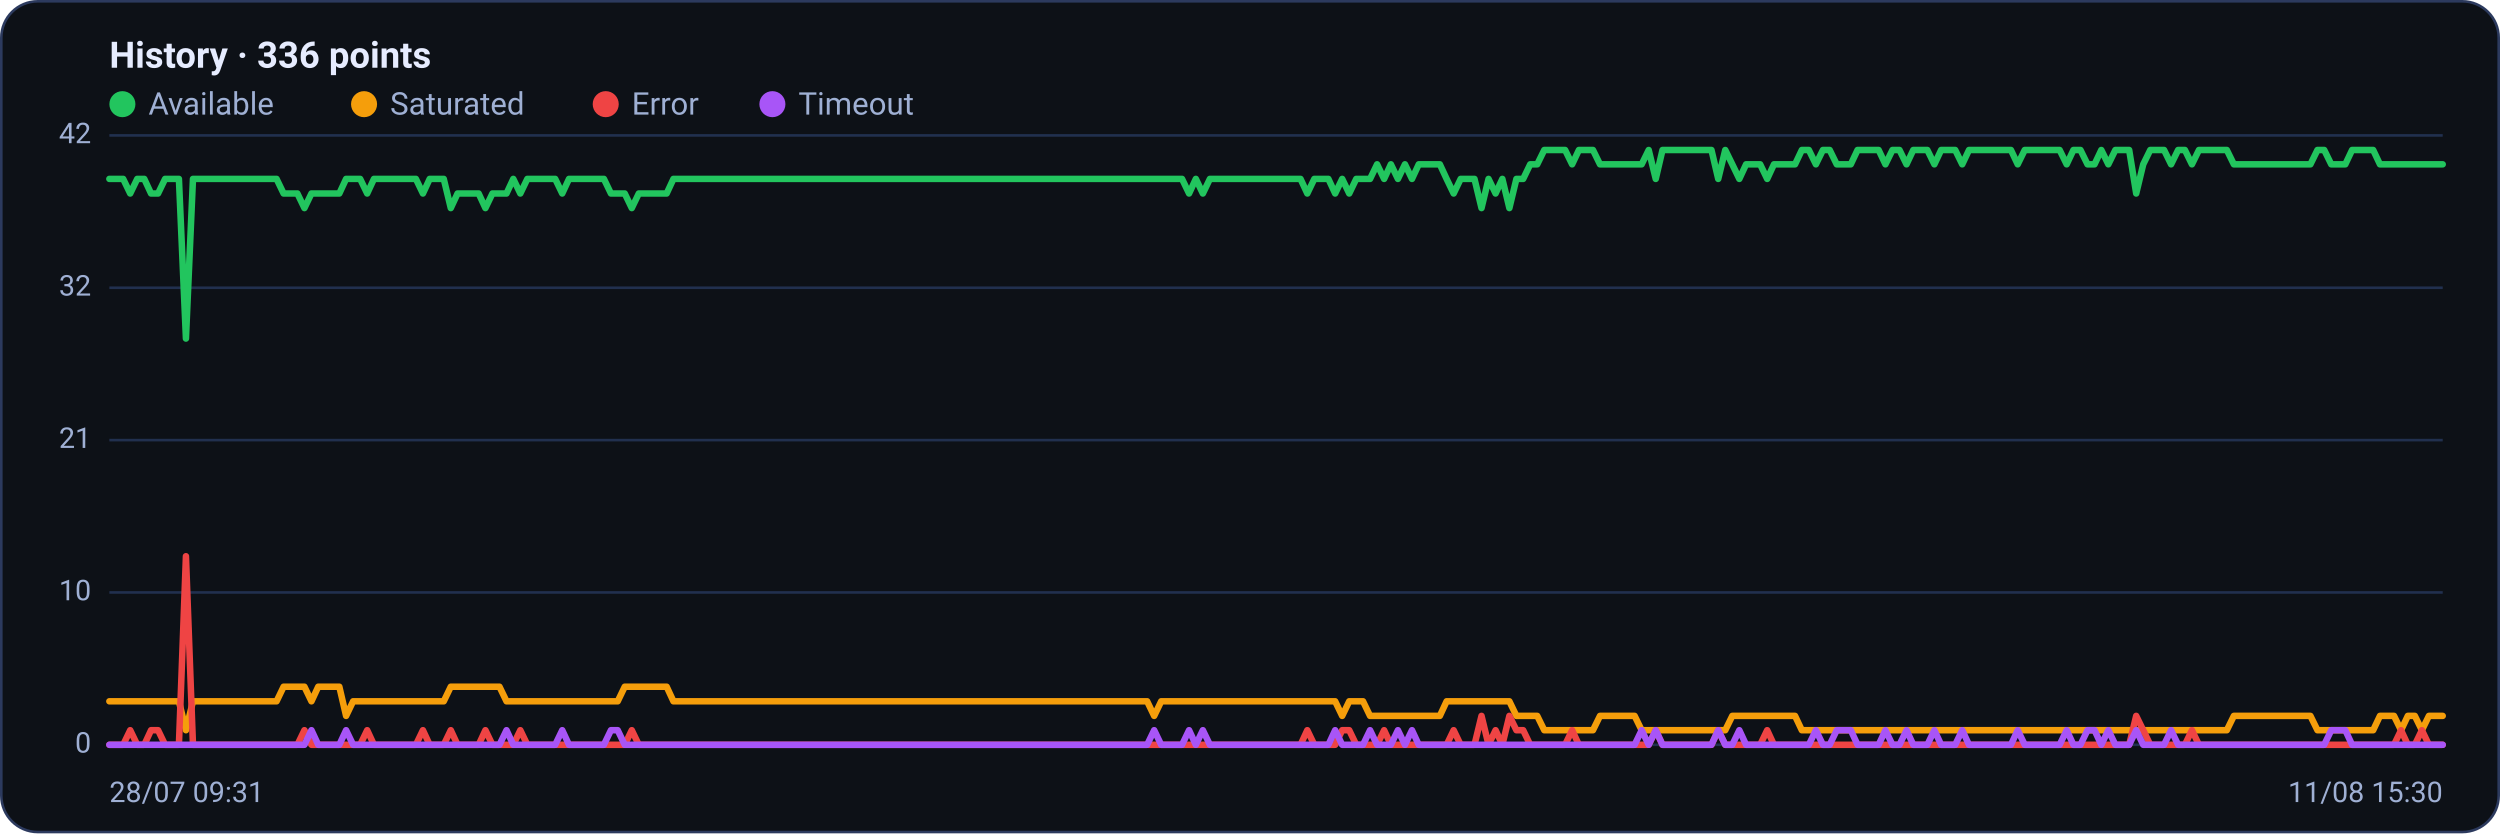
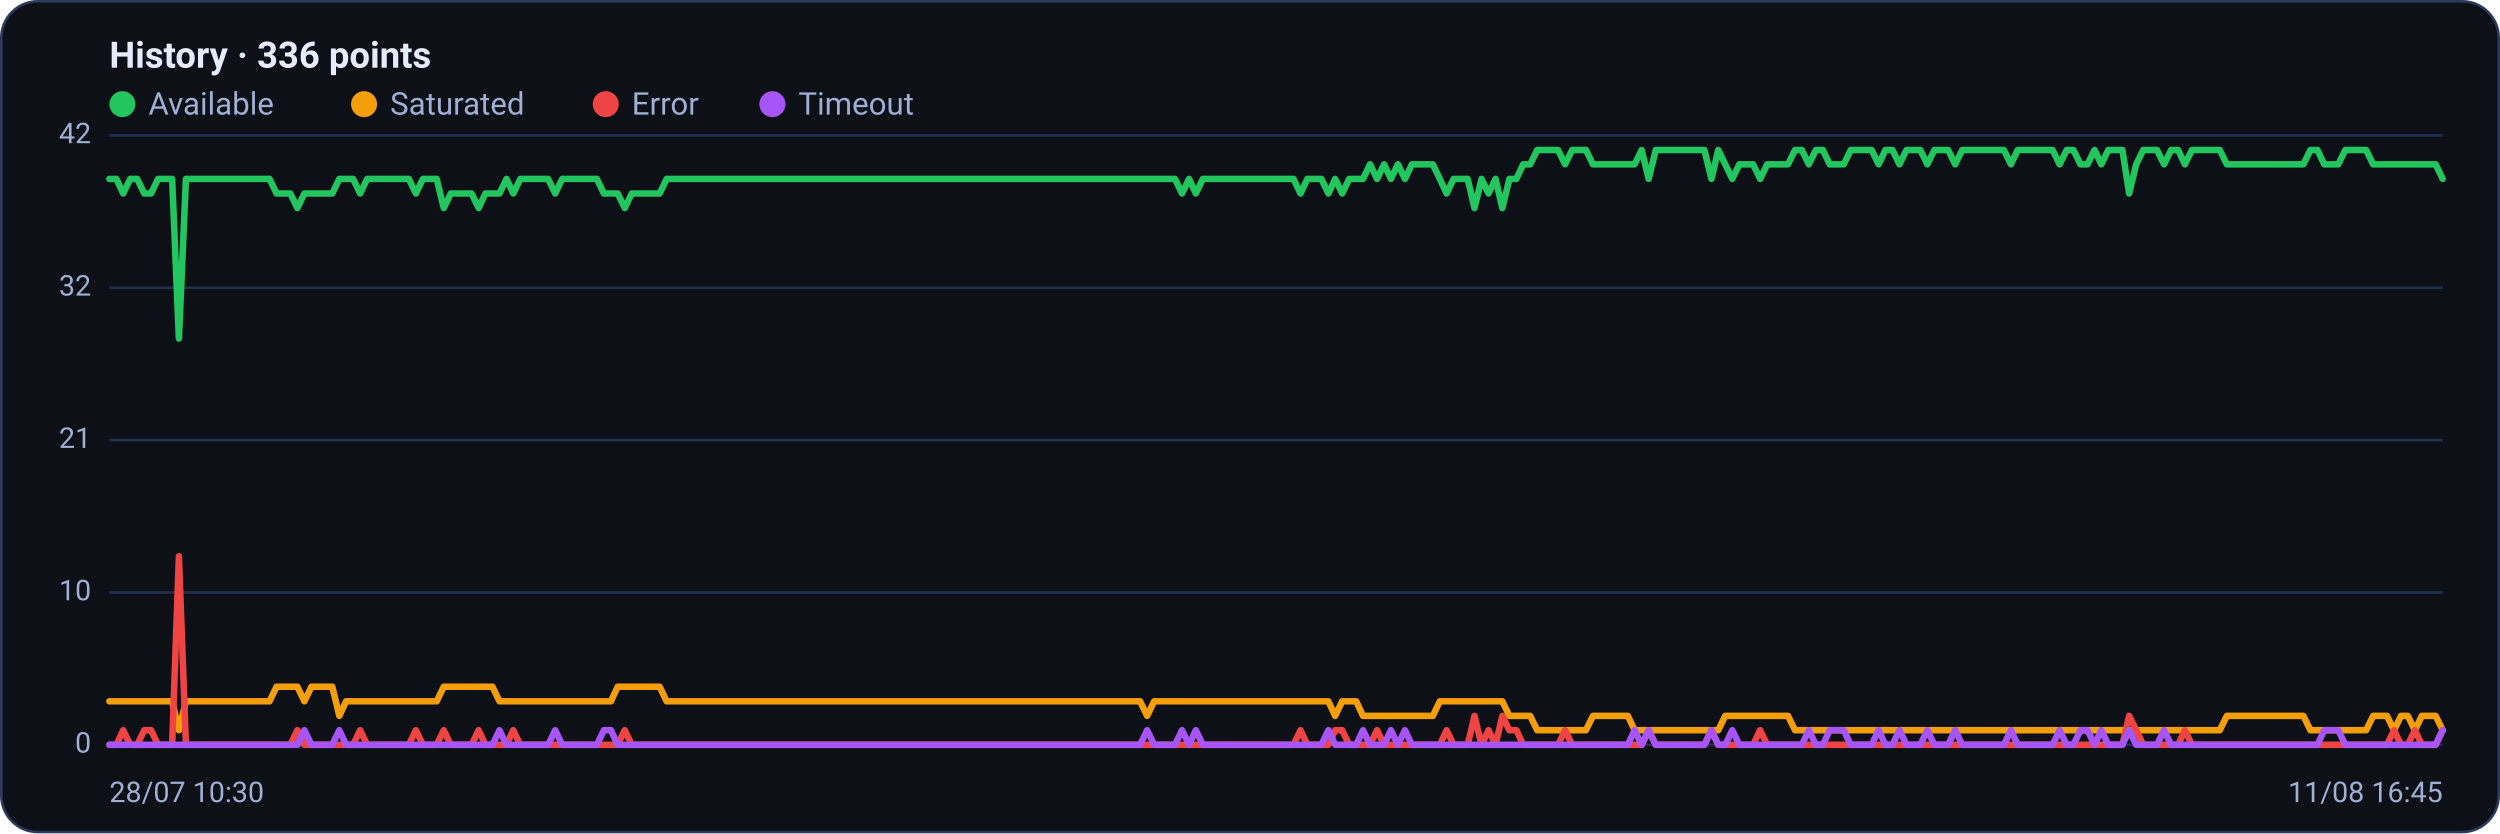
<svg xmlns="http://www.w3.org/2000/svg" viewBox="0 0 960 320" width="960" height="320" font-family="Segoe UI, system-ui, -apple-system, Roboto, Helvetica, Arial, sans-serif" role="img" aria-label="Availability history per region">
  <rect x="0.5" y="0.5" width="959" height="319" rx="14" fill="#0d1117" stroke="#2c3a5e" />
  <text x="42" y="26" font-size="14" font-weight="600" fill="#e6ecff">History · 336 points</text>
  <circle cx="47" cy="40" r="5" fill="#22c55e" />
  <text x="57" y="44" font-size="12" fill="#9fb0d4">Available</text>
  <circle cx="139.8" cy="40" r="5" fill="#f59e0b" />
  <text x="149.8" y="44" font-size="12" fill="#9fb0d4">Saturated</text>
  <circle cx="232.6" cy="40" r="5" fill="#ef4444" />
  <text x="242.6" y="44" font-size="12" fill="#9fb0d4">Error</text>
  <circle cx="296.6" cy="40" r="5" fill="#a855f7" />
  <text x="306.6" y="44" font-size="12" fill="#9fb0d4">Timeout</text>
  <line x1="42" y1="286.0" x2="938" y2="286.0" stroke="#21304f" stroke-width="1" />
  <text x="35" y="289.0" text-anchor="end" font-size="11" fill="#9fb0d4">0</text>
  <line x1="42" y1="227.5" x2="938" y2="227.5" stroke="#21304f" stroke-width="1" />
  <text x="35" y="230.5" text-anchor="end" font-size="11" fill="#9fb0d4">10</text>
  <line x1="42" y1="169.0" x2="938" y2="169.0" stroke="#21304f" stroke-width="1" />
  <text x="35" y="172.0" text-anchor="end" font-size="11" fill="#9fb0d4">21</text>
  <line x1="42" y1="110.5" x2="938" y2="110.5" stroke="#21304f" stroke-width="1" />
  <text x="35" y="113.5" text-anchor="end" font-size="11" fill="#9fb0d4">32</text>
  <line x1="42" y1="52.0" x2="938" y2="52.0" stroke="#21304f" stroke-width="1" />
  <text x="35" y="55.0" text-anchor="end" font-size="11" fill="#9fb0d4">42</text>
-   <polyline fill="none" stroke="#22c55e" stroke-width="2.5" stroke-linejoin="round" stroke-linecap="round" points="42.0,68.7 44.7,68.7 47.3,68.7 50.0,74.3 52.7,68.7 55.4,68.7 58.0,74.3 60.7,74.3 63.4,68.7 66.1,68.7 68.7,68.7 71.4,130.0 74.1,68.7 76.8,68.7 79.4,68.7 82.1,68.7 84.8,68.7 87.5,68.7 90.1,68.7 92.8,68.7 95.5,68.7 98.2,68.7 100.8,68.7 103.5,68.7 106.2,68.7 108.9,74.3 111.5,74.3 114.2,74.3 116.9,79.9 119.6,74.3 122.2,74.3 124.9,74.3 127.6,74.3 130.3,74.3 132.9,68.7 135.6,68.7 138.3,68.7 141.0,74.3 143.6,68.7 146.3,68.7 149.0,68.7 151.7,68.7 154.3,68.7 157.0,68.7 159.7,68.7 162.4,74.3 165.0,68.7 167.7,68.7 170.4,68.7 173.1,79.9 175.7,74.3 178.4,74.3 181.1,74.3 183.8,74.3 186.4,79.9 189.1,74.3 191.8,74.3 194.5,74.3 197.1,68.7 199.8,74.3 202.5,68.7 205.2,68.7 207.8,68.7 210.5,68.7 213.2,68.7 215.9,74.3 218.5,68.7 221.2,68.7 223.9,68.7 226.5,68.7 229.2,68.7 231.9,68.7 234.6,74.3 237.2,74.3 239.9,74.3 242.6,79.9 245.3,74.3 247.9,74.3 250.6,74.3 253.3,74.3 256.0,74.3 258.6,68.7 261.3,68.7 264.0,68.7 266.7,68.7 269.3,68.7 272.0,68.7 274.7,68.7 277.4,68.7 280.0,68.7 282.7,68.7 285.4,68.7 288.1,68.7 290.7,68.7 293.4,68.7 296.1,68.7 298.8,68.7 301.4,68.7 304.1,68.7 306.8,68.7 309.5,68.7 312.1,68.7 314.8,68.7 317.5,68.7 320.2,68.7 322.8,68.7 325.5,68.7 328.2,68.7 330.9,68.7 333.5,68.7 336.2,68.7 338.9,68.7 341.6,68.7 344.2,68.7 346.9,68.7 349.6,68.7 352.3,68.7 354.9,68.7 357.6,68.7 360.3,68.7 363.0,68.7 365.6,68.7 368.3,68.7 371.0,68.7 373.7,68.7 376.3,68.7 379.0,68.7 381.7,68.7 384.4,68.7 387.0,68.7 389.7,68.7 392.4,68.7 395.1,68.7 397.7,68.7 400.4,68.7 403.1,68.7 405.7,68.7 408.4,68.7 411.1,68.7 413.8,68.7 416.4,68.7 419.1,68.7 421.8,68.7 424.5,68.7 427.1,68.7 429.8,68.7 432.5,68.7 435.2,68.7 437.8,68.7 440.5,68.7 443.2,68.7 445.9,68.7 448.5,68.7 451.2,68.7 453.9,68.7 456.6,74.3 459.2,68.7 461.9,74.3 464.6,68.7 467.3,68.7 469.9,68.7 472.6,68.7 475.3,68.7 478.0,68.7 480.6,68.7 483.3,68.7 486.0,68.7 488.7,68.7 491.3,68.7 494.0,68.7 496.7,68.7 499.4,68.7 502.0,74.3 504.7,68.7 507.4,68.7 510.1,68.7 512.7,74.3 515.4,68.7 518.1,74.3 520.8,68.7 523.4,68.7 526.1,68.7 528.8,63.1 531.5,68.7 534.1,63.1 536.8,68.7 539.5,63.1 542.2,68.7 544.8,63.1 547.5,63.1 550.2,63.1 552.9,63.1 555.5,68.7 558.2,74.3 560.9,68.7 563.6,68.7 566.2,68.7 568.9,79.9 571.6,68.7 574.3,74.3 576.9,68.7 579.6,79.9 582.3,68.7 584.9,68.7 587.6,63.1 590.3,63.1 593.0,57.6 595.6,57.6 598.3,57.6 601.0,57.6 603.7,63.1 606.3,57.6 609.0,57.6 611.7,57.6 614.4,63.1 617.0,63.1 619.7,63.1 622.4,63.1 625.1,63.1 627.7,63.1 630.4,63.1 633.1,57.6 635.8,68.7 638.4,57.6 641.1,57.6 643.8,57.6 646.5,57.6 649.1,57.6 651.8,57.6 654.5,57.6 657.2,57.6 659.8,68.7 662.5,57.6 665.2,63.1 667.9,68.7 670.5,63.1 673.2,63.1 675.9,63.1 678.6,68.7 681.2,63.1 683.9,63.1 686.6,63.1 689.3,63.1 691.9,57.6 694.6,57.6 697.3,63.1 700.0,57.6 702.6,57.6 705.3,63.1 708.0,63.1 710.7,63.1 713.3,57.6 716.0,57.6 718.7,57.6 721.4,57.6 724.0,63.1 726.7,57.6 729.4,57.6 732.1,63.1 734.7,57.6 737.4,57.6 740.1,57.6 742.8,63.1 745.4,57.6 748.1,57.6 750.8,57.6 753.5,63.1 756.1,57.6 758.8,57.6 761.5,57.6 764.1,57.6 766.8,57.6 769.5,57.6 772.2,57.6 774.8,63.1 777.5,57.6 780.2,57.6 782.9,57.6 785.5,57.6 788.2,57.6 790.9,57.6 793.6,63.1 796.2,57.6 798.9,57.6 801.6,63.1 804.3,63.1 806.9,57.6 809.6,63.1 812.3,57.6 815.0,57.6 817.6,57.6 820.3,74.3 823.0,63.1 825.7,57.6 828.3,57.6 831.0,57.6 833.7,63.1 836.4,57.6 839.0,57.6 841.7,63.1 844.4,57.6 847.1,57.6 849.7,57.6 852.4,57.6 855.1,57.6 857.8,63.1 860.4,63.1 863.1,63.1 865.8,63.1 868.5,63.1 871.1,63.1 873.8,63.1 876.5,63.1 879.2,63.1 881.8,63.1 884.5,63.1 887.2,63.1 889.9,57.6 892.5,57.6 895.2,63.1 897.9,63.1 900.6,63.1 903.2,57.6 905.9,57.6 908.6,57.6 911.3,57.6 913.9,63.1 916.6,63.1 919.3,63.1 922.0,63.1 924.6,63.1 927.3,63.1 930.0,63.1 932.7,63.1 935.3,63.1 938.0,63.1" />
-   <polyline fill="none" stroke="#f59e0b" stroke-width="2.5" stroke-linejoin="round" stroke-linecap="round" points="42.0,269.3 44.7,269.3 47.3,269.3 50.0,269.3 52.7,269.3 55.4,269.3 58.0,269.3 60.7,269.3 63.4,269.3 66.1,269.3 68.7,269.3 71.4,280.4 74.1,269.3 76.8,269.3 79.4,269.3 82.1,269.3 84.8,269.3 87.5,269.3 90.1,269.3 92.8,269.3 95.5,269.3 98.2,269.3 100.8,269.3 103.5,269.3 106.2,269.3 108.9,263.7 111.5,263.7 114.2,263.7 116.9,263.7 119.6,269.3 122.2,263.7 124.9,263.7 127.6,263.7 130.3,263.7 132.9,274.9 135.6,269.3 138.3,269.3 141.0,269.3 143.6,269.3 146.3,269.3 149.0,269.3 151.7,269.3 154.3,269.3 157.0,269.3 159.7,269.3 162.4,269.3 165.0,269.3 167.7,269.3 170.4,269.3 173.1,263.7 175.7,263.7 178.4,263.7 181.1,263.7 183.8,263.7 186.4,263.7 189.1,263.7 191.8,263.7 194.5,269.3 197.1,269.3 199.8,269.3 202.5,269.3 205.2,269.3 207.8,269.3 210.5,269.3 213.2,269.3 215.9,269.3 218.5,269.3 221.2,269.3 223.9,269.3 226.5,269.3 229.2,269.3 231.9,269.3 234.6,269.3 237.2,269.3 239.9,263.7 242.6,263.7 245.3,263.7 247.9,263.7 250.6,263.7 253.3,263.7 256.0,263.7 258.6,269.3 261.3,269.3 264.0,269.3 266.7,269.3 269.3,269.3 272.0,269.3 274.7,269.3 277.4,269.3 280.0,269.3 282.7,269.3 285.4,269.3 288.1,269.3 290.7,269.3 293.4,269.3 296.1,269.3 298.8,269.3 301.4,269.3 304.1,269.3 306.8,269.3 309.5,269.3 312.1,269.3 314.8,269.3 317.5,269.3 320.2,269.3 322.8,269.3 325.5,269.3 328.2,269.3 330.9,269.3 333.5,269.3 336.2,269.3 338.9,269.3 341.6,269.3 344.2,269.3 346.9,269.3 349.6,269.3 352.3,269.3 354.9,269.3 357.6,269.3 360.3,269.3 363.0,269.3 365.6,269.3 368.3,269.3 371.0,269.3 373.7,269.3 376.3,269.3 379.0,269.3 381.7,269.3 384.4,269.3 387.0,269.3 389.7,269.3 392.4,269.3 395.1,269.3 397.7,269.3 400.4,269.3 403.1,269.3 405.7,269.3 408.4,269.3 411.1,269.3 413.8,269.3 416.4,269.3 419.1,269.3 421.8,269.3 424.5,269.3 427.1,269.3 429.8,269.3 432.5,269.3 435.2,269.3 437.8,269.3 440.5,269.3 443.2,274.9 445.9,269.3 448.5,269.3 451.2,269.3 453.9,269.3 456.6,269.3 459.2,269.3 461.9,269.3 464.6,269.3 467.3,269.3 469.9,269.3 472.6,269.3 475.3,269.3 478.0,269.3 480.6,269.3 483.3,269.3 486.0,269.3 488.7,269.3 491.3,269.3 494.0,269.3 496.7,269.3 499.4,269.3 502.0,269.3 504.7,269.3 507.4,269.3 510.1,269.3 512.7,269.3 515.4,274.9 518.1,269.3 520.8,269.3 523.4,269.3 526.1,274.9 528.8,274.9 531.5,274.9 534.1,274.9 536.8,274.9 539.5,274.9 542.2,274.9 544.8,274.9 547.5,274.9 550.2,274.9 552.9,274.9 555.5,269.3 558.2,269.3 560.9,269.3 563.6,269.3 566.2,269.3 568.9,269.3 571.6,269.3 574.3,269.3 576.9,269.3 579.6,269.3 582.3,274.9 584.9,274.9 587.6,274.9 590.3,274.9 593.0,280.4 595.6,280.4 598.3,280.4 601.0,280.4 603.7,280.4 606.3,280.4 609.0,280.4 611.7,280.4 614.4,274.9 617.0,274.9 619.7,274.9 622.4,274.9 625.1,274.9 627.7,274.9 630.4,280.4 633.1,280.4 635.8,280.4 638.4,280.4 641.1,280.4 643.8,280.4 646.5,280.4 649.1,280.4 651.8,280.4 654.5,280.4 657.2,280.4 659.8,280.4 662.5,280.4 665.2,274.9 667.9,274.9 670.5,274.9 673.2,274.9 675.9,274.9 678.6,274.9 681.2,274.9 683.9,274.9 686.6,274.9 689.3,274.9 691.9,280.4 694.6,280.4 697.3,280.4 700.0,280.4 702.6,280.4 705.3,280.4 708.0,280.4 710.7,280.4 713.3,280.4 716.0,280.4 718.7,280.4 721.4,280.4 724.0,280.4 726.7,280.4 729.4,280.4 732.1,280.4 734.7,280.4 737.4,280.4 740.1,280.4 742.8,280.4 745.4,280.4 748.1,280.4 750.8,280.4 753.5,280.4 756.1,280.4 758.8,280.4 761.5,280.4 764.1,280.4 766.8,280.4 769.5,280.4 772.2,280.4 774.8,280.4 777.5,280.4 780.2,280.4 782.9,280.4 785.5,280.4 788.2,280.4 790.9,280.4 793.6,280.4 796.2,280.4 798.9,280.4 801.6,280.4 804.3,280.4 806.9,280.4 809.6,280.4 812.3,280.4 815.0,280.4 817.6,280.4 820.3,280.4 823.0,280.4 825.7,280.4 828.3,280.4 831.0,280.4 833.7,280.4 836.4,280.4 839.0,280.4 841.7,280.4 844.4,280.4 847.1,280.4 849.7,280.4 852.4,280.4 855.1,280.4 857.8,274.9 860.4,274.9 863.1,274.9 865.8,274.9 868.5,274.9 871.1,274.9 873.8,274.9 876.5,274.9 879.2,274.9 881.8,274.9 884.5,274.9 887.2,274.9 889.9,280.4 892.5,280.4 895.2,280.4 897.9,280.4 900.6,280.4 903.2,280.4 905.9,280.4 908.6,280.4 911.3,280.4 913.9,274.9 916.6,274.9 919.3,274.9 922.0,280.4 924.6,274.9 927.3,274.9 930.0,280.4 932.7,274.9 935.3,274.9 938.0,274.9" />
-   <polyline fill="none" stroke="#ef4444" stroke-width="2.5" stroke-linejoin="round" stroke-linecap="round" points="42.0,286.0 44.7,286.0 47.3,286.0 50.0,280.4 52.7,286.0 55.4,286.0 58.0,280.4 60.7,280.4 63.4,286.0 66.1,286.0 68.7,286.0 71.4,213.6 74.1,286.0 76.8,286.0 79.4,286.0 82.1,286.0 84.8,286.0 87.5,286.0 90.1,286.0 92.8,286.0 95.5,286.0 98.2,286.0 100.8,286.0 103.5,286.0 106.2,286.0 108.9,286.0 111.5,286.0 114.2,286.0 116.9,280.4 119.6,286.0 122.2,286.0 124.9,286.0 127.6,286.0 130.3,286.0 132.9,286.0 135.6,286.0 138.3,286.0 141.0,280.4 143.6,286.0 146.3,286.0 149.0,286.0 151.7,286.0 154.3,286.0 157.0,286.0 159.7,286.0 162.4,280.4 165.0,286.0 167.7,286.0 170.4,286.0 173.1,280.4 175.7,286.0 178.4,286.0 181.1,286.0 183.8,286.0 186.4,280.4 189.1,286.0 191.8,286.0 194.5,286.0 197.1,286.0 199.8,280.4 202.5,286.0 205.2,286.0 207.8,286.0 210.5,286.0 213.2,286.0 215.9,286.0 218.5,286.0 221.2,286.0 223.9,286.0 226.5,286.0 229.2,286.0 231.9,286.0 234.6,286.0 237.2,286.0 239.9,286.0 242.6,280.4 245.3,286.0 247.9,286.0 250.6,286.0 253.3,286.0 256.0,286.0 258.6,286.0 261.3,286.0 264.0,286.0 266.7,286.0 269.3,286.0 272.0,286.0 274.7,286.0 277.4,286.0 280.0,286.0 282.7,286.0 285.4,286.0 288.1,286.0 290.7,286.0 293.4,286.0 296.1,286.0 298.8,286.0 301.4,286.0 304.1,286.0 306.8,286.0 309.5,286.0 312.1,286.0 314.8,286.0 317.5,286.0 320.2,286.0 322.8,286.0 325.5,286.0 328.2,286.0 330.9,286.0 333.5,286.0 336.2,286.0 338.9,286.0 341.6,286.0 344.2,286.0 346.9,286.0 349.6,286.0 352.3,286.0 354.9,286.0 357.6,286.0 360.3,286.0 363.0,286.0 365.6,286.0 368.3,286.0 371.0,286.0 373.7,286.0 376.3,286.0 379.0,286.0 381.7,286.0 384.4,286.0 387.0,286.0 389.7,286.0 392.4,286.0 395.1,286.0 397.7,286.0 400.4,286.0 403.1,286.0 405.7,286.0 408.4,286.0 411.1,286.0 413.8,286.0 416.4,286.0 419.1,286.0 421.8,286.0 424.5,286.0 427.1,286.0 429.8,286.0 432.5,286.0 435.2,286.0 437.8,286.0 440.5,286.0 443.2,286.0 445.9,286.0 448.5,286.0 451.2,286.0 453.9,286.0 456.6,286.0 459.2,286.0 461.9,286.0 464.6,286.0 467.3,286.0 469.9,286.0 472.6,286.0 475.3,286.0 478.0,286.0 480.6,286.0 483.3,286.0 486.0,286.0 488.7,286.0 491.3,286.0 494.0,286.0 496.7,286.0 499.4,286.0 502.0,280.4 504.7,286.0 507.4,286.0 510.1,286.0 512.7,286.0 515.4,280.4 518.1,280.4 520.8,286.0 523.4,286.0 526.1,286.0 528.8,286.0 531.5,280.4 534.1,286.0 536.8,286.0 539.5,286.0 542.2,286.0 544.8,286.0 547.5,286.0 550.2,286.0 552.9,286.0 555.5,286.0 558.2,280.4 560.9,286.0 563.6,286.0 566.2,286.0 568.9,274.9 571.6,286.0 574.3,280.4 576.9,286.0 579.6,274.9 582.3,280.4 584.9,280.4 587.6,286.0 590.3,286.0 593.0,286.0 595.6,286.0 598.3,286.0 601.0,286.0 603.7,280.4 606.3,286.0 609.0,286.0 611.7,286.0 614.4,286.0 617.0,286.0 619.7,286.0 622.4,286.0 625.1,286.0 627.7,286.0 630.4,286.0 633.1,286.0 635.8,280.4 638.4,286.0 641.1,286.0 643.8,286.0 646.5,286.0 649.1,286.0 651.8,286.0 654.5,286.0 657.2,286.0 659.8,280.4 662.5,286.0 665.2,286.0 667.9,286.0 670.5,286.0 673.2,286.0 675.9,286.0 678.6,280.4 681.2,286.0 683.9,286.0 686.6,286.0 689.3,286.0 691.9,286.0 694.6,286.0 697.3,286.0 700.0,286.0 702.6,286.0 705.3,286.0 708.0,286.0 710.7,286.0 713.3,286.0 716.0,286.0 718.7,286.0 721.4,286.0 724.0,286.0 726.7,286.0 729.4,286.0 732.1,286.0 734.7,286.0 737.4,286.0 740.1,286.0 742.8,286.0 745.4,286.0 748.1,286.0 750.8,286.0 753.5,286.0 756.1,286.0 758.8,286.0 761.5,286.0 764.1,286.0 766.8,286.0 769.5,286.0 772.2,286.0 774.8,286.0 777.5,286.0 780.2,286.0 782.9,286.0 785.5,286.0 788.2,286.0 790.9,286.0 793.6,286.0 796.2,286.0 798.9,286.0 801.6,286.0 804.3,286.0 806.9,286.0 809.6,286.0 812.3,286.0 815.0,286.0 817.6,286.0 820.3,274.9 823.0,280.4 825.7,286.0 828.3,286.0 831.0,286.0 833.7,286.0 836.4,286.0 839.0,286.0 841.7,280.4 844.4,286.0 847.1,286.0 849.7,286.0 852.4,286.0 855.1,286.0 857.8,286.0 860.4,286.0 863.1,286.0 865.8,286.0 868.5,286.0 871.1,286.0 873.8,286.0 876.5,286.0 879.2,286.0 881.8,286.0 884.5,286.0 887.2,286.0 889.9,286.0 892.5,286.0 895.2,286.0 897.9,286.0 900.6,286.0 903.2,286.0 905.9,286.0 908.6,286.0 911.3,286.0 913.9,286.0 916.6,286.0 919.3,286.0 922.0,280.4 924.6,286.0 927.3,286.0 930.0,280.4 932.7,286.0 935.3,286.0 938.0,286.0" />
-   <polyline fill="none" stroke="#a855f7" stroke-width="2.5" stroke-linejoin="round" stroke-linecap="round" points="42.0,286.0 44.7,286.0 47.3,286.0 50.0,286.0 52.7,286.0 55.4,286.0 58.0,286.0 60.7,286.0 63.4,286.0 66.1,286.0 68.7,286.0 71.4,286.0 74.1,286.0 76.8,286.0 79.4,286.0 82.1,286.0 84.8,286.0 87.5,286.0 90.1,286.0 92.8,286.0 95.5,286.0 98.2,286.0 100.8,286.0 103.5,286.0 106.2,286.0 108.9,286.0 111.5,286.0 114.2,286.0 116.9,286.0 119.6,280.4 122.2,286.0 124.9,286.0 127.6,286.0 130.3,286.0 132.9,280.4 135.6,286.0 138.3,286.0 141.0,286.0 143.6,286.0 146.3,286.0 149.0,286.0 151.7,286.0 154.3,286.0 157.0,286.0 159.7,286.0 162.4,286.0 165.0,286.0 167.7,286.0 170.4,286.0 173.1,286.0 175.7,286.0 178.4,286.0 181.1,286.0 183.8,286.0 186.4,286.0 189.1,286.0 191.8,286.0 194.5,280.4 197.1,286.0 199.8,286.0 202.5,286.0 205.2,286.0 207.8,286.0 210.5,286.0 213.2,286.0 215.9,280.4 218.5,286.0 221.2,286.0 223.9,286.0 226.5,286.0 229.2,286.0 231.9,286.0 234.6,280.4 237.2,280.4 239.9,286.0 242.6,286.0 245.3,286.0 247.9,286.0 250.6,286.0 253.3,286.0 256.0,286.0 258.6,286.0 261.3,286.0 264.0,286.0 266.7,286.0 269.3,286.0 272.0,286.0 274.7,286.0 277.4,286.0 280.0,286.0 282.7,286.0 285.4,286.0 288.1,286.0 290.7,286.0 293.4,286.0 296.1,286.0 298.8,286.0 301.4,286.0 304.1,286.0 306.8,286.0 309.5,286.0 312.1,286.0 314.8,286.0 317.5,286.0 320.2,286.0 322.8,286.0 325.5,286.0 328.2,286.0 330.9,286.0 333.5,286.0 336.2,286.0 338.9,286.0 341.6,286.0 344.2,286.0 346.9,286.0 349.6,286.0 352.3,286.0 354.9,286.0 357.6,286.0 360.3,286.0 363.0,286.0 365.6,286.0 368.3,286.0 371.0,286.0 373.7,286.0 376.3,286.0 379.0,286.0 381.7,286.0 384.4,286.0 387.0,286.0 389.7,286.0 392.4,286.0 395.1,286.0 397.7,286.0 400.4,286.0 403.1,286.0 405.7,286.0 408.4,286.0 411.1,286.0 413.8,286.0 416.4,286.0 419.1,286.0 421.8,286.0 424.5,286.0 427.1,286.0 429.8,286.0 432.5,286.0 435.2,286.0 437.8,286.0 440.5,286.0 443.2,280.4 445.9,286.0 448.5,286.0 451.2,286.0 453.9,286.0 456.6,280.4 459.2,286.0 461.9,280.4 464.6,286.0 467.3,286.0 469.9,286.0 472.6,286.0 475.3,286.0 478.0,286.0 480.6,286.0 483.3,286.0 486.0,286.0 488.7,286.0 491.3,286.0 494.0,286.0 496.7,286.0 499.4,286.0 502.0,286.0 504.7,286.0 507.4,286.0 510.1,286.0 512.7,280.4 515.4,286.0 518.1,286.0 520.8,286.0 523.4,286.0 526.1,280.4 528.8,286.0 531.5,286.0 534.1,286.0 536.8,280.4 539.5,286.0 542.2,280.4 544.8,286.0 547.5,286.0 550.2,286.0 552.9,286.0 555.5,286.0 558.2,286.0 560.9,286.0 563.6,286.0 566.2,286.0 568.9,286.0 571.6,286.0 574.3,286.0 576.9,286.0 579.6,286.0 582.3,286.0 584.9,286.0 587.6,286.0 590.3,286.0 593.0,286.0 595.6,286.0 598.3,286.0 601.0,286.0 603.7,286.0 606.3,286.0 609.0,286.0 611.7,286.0 614.4,286.0 617.0,286.0 619.7,286.0 622.4,286.0 625.1,286.0 627.7,286.0 630.4,280.4 633.1,286.0 635.8,280.4 638.4,286.0 641.1,286.0 643.8,286.0 646.5,286.0 649.1,286.0 651.8,286.0 654.5,286.0 657.2,286.0 659.8,280.4 662.5,286.0 665.2,286.0 667.9,280.4 670.5,286.0 673.2,286.0 675.9,286.0 678.6,286.0 681.2,286.0 683.9,286.0 686.6,286.0 689.3,286.0 691.9,286.0 694.6,286.0 697.3,280.4 700.0,286.0 702.6,286.0 705.3,280.4 708.0,280.4 710.7,280.4 713.3,286.0 716.0,286.0 718.7,286.0 721.4,286.0 724.0,280.4 726.7,286.0 729.4,286.0 732.1,280.4 734.7,286.0 737.4,286.0 740.1,286.0 742.8,280.4 745.4,286.0 748.1,286.0 750.8,286.0 753.5,280.4 756.1,286.0 758.8,286.0 761.5,286.0 764.1,286.0 766.8,286.0 769.5,286.0 772.2,286.0 774.8,280.4 777.5,286.0 780.2,286.0 782.9,286.0 785.5,286.0 788.2,286.0 790.9,286.0 793.6,280.4 796.2,286.0 798.9,286.0 801.6,280.4 804.3,280.4 806.9,286.0 809.6,280.4 812.3,286.0 815.0,286.0 817.6,286.0 820.3,280.4 823.0,286.0 825.7,286.0 828.3,286.0 831.0,286.0 833.7,280.4 836.4,286.0 839.0,286.0 841.7,286.0 844.4,286.0 847.1,286.0 849.7,286.0 852.4,286.0 855.1,286.0 857.8,286.0 860.4,286.0 863.1,286.0 865.8,286.0 868.5,286.0 871.1,286.0 873.8,286.0 876.5,286.0 879.2,286.0 881.8,286.0 884.5,286.0 887.2,286.0 889.9,286.0 892.5,286.0 895.2,280.4 897.9,280.4 900.6,280.4 903.2,286.0 905.9,286.0 908.6,286.0 911.3,286.0 913.9,286.0 916.6,286.0 919.3,286.0 922.0,286.0 924.6,286.0 927.3,286.0 930.0,286.0 932.7,286.0 935.3,286.0 938.0,286.0" />
-   <text x="42" y="308" font-size="11" fill="#9fb0d4">28/07 09:31</text>
-   <text x="938" y="308" text-anchor="end" font-size="11" fill="#9fb0d4">11/08 15:30</text>
+   <polyline fill="none" stroke="#22c55e" stroke-width="2.5" stroke-linejoin="round" stroke-linecap="round" points="42.0,68.7 44.7,68.7 47.3,74.3 50.0,68.7 52.7,68.7 55.4,74.3 58.0,74.3 60.7,68.7 63.4,68.7 66.1,68.7 68.7,130.0 71.4,68.7 74.1,68.7 76.8,68.7 79.4,68.7 82.1,68.7 84.8,68.7 87.5,68.7 90.1,68.7 92.8,68.7 95.5,68.7 98.2,68.7 100.8,68.7 103.5,68.7 106.2,74.3 108.9,74.3 111.5,74.3 114.2,79.9 116.9,74.3 119.6,74.3 122.2,74.3 124.9,74.3 127.6,74.3 130.3,68.7 132.9,68.7 135.6,68.7 138.3,74.3 141.0,68.7 143.6,68.7 146.3,68.7 149.0,68.7 151.7,68.7 154.3,68.7 157.0,68.7 159.7,74.3 162.4,68.7 165.0,68.7 167.7,68.7 170.4,79.9 173.1,74.3 175.7,74.3 178.4,74.3 181.1,74.3 183.8,79.9 186.4,74.3 189.1,74.3 191.8,74.3 194.5,68.7 197.1,74.3 199.8,68.7 202.5,68.7 205.2,68.7 207.8,68.7 210.5,68.7 213.2,74.3 215.9,68.7 218.5,68.7 221.2,68.7 223.9,68.7 226.5,68.7 229.2,68.7 231.9,74.3 234.6,74.3 237.2,74.3 239.9,79.9 242.6,74.3 245.3,74.3 247.9,74.3 250.6,74.3 253.3,74.3 256.0,68.7 258.6,68.7 261.3,68.7 264.0,68.7 266.7,68.7 269.3,68.7 272.0,68.7 274.7,68.7 277.4,68.7 280.0,68.7 282.7,68.7 285.4,68.7 288.1,68.7 290.7,68.7 293.4,68.7 296.1,68.7 298.8,68.7 301.4,68.7 304.1,68.7 306.8,68.7 309.5,68.7 312.1,68.7 314.8,68.7 317.5,68.7 320.2,68.7 322.8,68.7 325.5,68.7 328.2,68.7 330.9,68.7 333.5,68.7 336.2,68.7 338.9,68.7 341.6,68.7 344.2,68.7 346.9,68.7 349.6,68.7 352.3,68.7 354.9,68.7 357.6,68.7 360.3,68.7 363.0,68.7 365.6,68.7 368.3,68.7 371.0,68.7 373.7,68.7 376.3,68.7 379.0,68.7 381.7,68.7 384.4,68.7 387.0,68.7 389.7,68.7 392.4,68.7 395.1,68.7 397.7,68.7 400.4,68.7 403.1,68.7 405.7,68.7 408.4,68.7 411.1,68.7 413.8,68.7 416.4,68.7 419.1,68.7 421.8,68.7 424.5,68.7 427.1,68.7 429.8,68.7 432.5,68.7 435.2,68.7 437.8,68.7 440.5,68.7 443.2,68.7 445.9,68.7 448.5,68.7 451.2,68.7 453.9,74.3 456.6,68.7 459.2,74.3 461.9,68.7 464.6,68.7 467.3,68.7 469.9,68.7 472.6,68.7 475.3,68.7 478.0,68.7 480.6,68.7 483.3,68.7 486.0,68.7 488.7,68.7 491.3,68.7 494.0,68.7 496.7,68.7 499.4,74.3 502.0,68.7 504.7,68.7 507.4,68.7 510.1,74.3 512.7,68.7 515.4,74.3 518.1,68.7 520.8,68.7 523.4,68.7 526.1,63.1 528.8,68.7 531.5,63.1 534.1,68.7 536.8,63.1 539.5,68.7 542.2,63.1 544.8,63.1 547.5,63.1 550.2,63.1 552.9,68.7 555.5,74.3 558.2,68.7 560.9,68.7 563.6,68.7 566.2,79.9 568.9,68.7 571.6,74.3 574.3,68.7 576.9,79.9 579.6,68.7 582.3,68.7 584.9,63.1 587.6,63.1 590.3,57.6 593.0,57.6 595.6,57.6 598.3,57.6 601.0,63.1 603.7,57.6 606.3,57.6 609.0,57.6 611.7,63.1 614.4,63.1 617.0,63.1 619.7,63.1 622.4,63.1 625.1,63.1 627.7,63.1 630.4,57.6 633.1,68.7 635.8,57.6 638.4,57.6 641.1,57.6 643.8,57.6 646.5,57.6 649.1,57.6 651.8,57.6 654.5,57.6 657.2,68.7 659.8,57.6 662.5,63.1 665.2,68.7 667.9,63.1 670.5,63.1 673.2,63.1 675.9,68.7 678.6,63.1 681.2,63.1 683.9,63.1 686.6,63.1 689.3,57.6 691.9,57.6 694.6,63.1 697.3,57.6 700.0,57.6 702.6,63.1 705.3,63.1 708.0,63.1 710.7,57.6 713.3,57.6 716.0,57.6 718.7,57.6 721.4,63.1 724.0,57.6 726.7,57.6 729.4,63.1 732.1,57.6 734.7,57.6 737.4,57.6 740.1,63.1 742.8,57.6 745.4,57.6 748.1,57.6 750.8,63.1 753.5,57.6 756.1,57.6 758.8,57.6 761.5,57.6 764.1,57.6 766.8,57.6 769.5,57.6 772.2,63.1 774.8,57.6 777.5,57.6 780.2,57.6 782.9,57.6 785.5,57.6 788.2,57.6 790.9,63.1 793.6,57.6 796.2,57.6 798.9,63.1 801.6,63.1 804.3,57.6 806.9,63.1 809.6,57.6 812.3,57.6 815.0,57.6 817.6,74.3 820.3,63.1 823.0,57.6 825.7,57.6 828.3,57.6 831.0,63.1 833.7,57.6 836.4,57.6 839.0,63.1 841.7,57.6 844.4,57.6 847.1,57.6 849.7,57.6 852.4,57.6 855.1,63.1 857.8,63.1 860.4,63.1 863.1,63.1 865.8,63.1 868.5,63.1 871.1,63.1 873.8,63.1 876.5,63.1 879.2,63.1 881.8,63.1 884.5,63.1 887.2,57.6 889.9,57.6 892.5,63.1 895.2,63.1 897.9,63.1 900.6,57.6 903.2,57.6 905.9,57.6 908.6,57.6 911.3,63.1 913.9,63.1 916.6,63.1 919.3,63.1 922.0,63.1 924.6,63.1 927.3,63.1 930.0,63.1 932.7,63.1 935.3,63.1 938.0,68.7" />
+   <polyline fill="none" stroke="#f59e0b" stroke-width="2.5" stroke-linejoin="round" stroke-linecap="round" points="42.0,269.3 44.7,269.3 47.3,269.3 50.0,269.3 52.7,269.3 55.4,269.3 58.0,269.3 60.7,269.3 63.4,269.3 66.1,269.3 68.7,280.4 71.4,269.3 74.1,269.3 76.8,269.3 79.4,269.3 82.1,269.3 84.8,269.3 87.5,269.3 90.1,269.3 92.8,269.3 95.5,269.3 98.2,269.3 100.8,269.3 103.5,269.3 106.2,263.7 108.9,263.7 111.5,263.7 114.2,263.7 116.9,269.3 119.6,263.7 122.2,263.7 124.9,263.7 127.6,263.7 130.3,274.9 132.9,269.3 135.6,269.3 138.3,269.3 141.0,269.3 143.6,269.3 146.3,269.3 149.0,269.3 151.7,269.3 154.3,269.3 157.0,269.3 159.7,269.3 162.4,269.3 165.0,269.3 167.7,269.3 170.4,263.7 173.1,263.7 175.7,263.7 178.4,263.7 181.1,263.7 183.8,263.7 186.4,263.7 189.1,263.7 191.8,269.3 194.5,269.3 197.1,269.3 199.8,269.3 202.5,269.3 205.2,269.3 207.8,269.3 210.5,269.3 213.2,269.3 215.9,269.3 218.5,269.3 221.2,269.3 223.9,269.3 226.5,269.3 229.2,269.3 231.9,269.3 234.6,269.3 237.2,263.7 239.9,263.7 242.6,263.7 245.3,263.7 247.9,263.7 250.6,263.7 253.3,263.7 256.0,269.3 258.6,269.3 261.3,269.3 264.0,269.3 266.7,269.3 269.3,269.3 272.0,269.3 274.7,269.3 277.4,269.3 280.0,269.3 282.7,269.3 285.4,269.3 288.1,269.3 290.7,269.3 293.4,269.3 296.1,269.3 298.8,269.3 301.4,269.3 304.1,269.3 306.8,269.3 309.5,269.3 312.1,269.3 314.8,269.3 317.5,269.3 320.2,269.3 322.8,269.3 325.5,269.3 328.2,269.3 330.9,269.3 333.5,269.3 336.2,269.3 338.9,269.3 341.6,269.3 344.2,269.3 346.9,269.3 349.6,269.3 352.3,269.3 354.9,269.3 357.6,269.3 360.3,269.3 363.0,269.3 365.6,269.3 368.3,269.3 371.0,269.3 373.7,269.3 376.3,269.3 379.0,269.3 381.7,269.3 384.4,269.3 387.0,269.3 389.7,269.3 392.4,269.3 395.1,269.3 397.7,269.3 400.4,269.3 403.1,269.3 405.7,269.3 408.4,269.3 411.1,269.3 413.8,269.3 416.4,269.3 419.1,269.3 421.8,269.3 424.5,269.3 427.1,269.3 429.8,269.3 432.5,269.3 435.2,269.3 437.8,269.3 440.5,274.9 443.2,269.3 445.9,269.3 448.5,269.3 451.2,269.3 453.9,269.3 456.6,269.3 459.2,269.3 461.9,269.3 464.6,269.3 467.3,269.3 469.9,269.3 472.6,269.3 475.3,269.3 478.0,269.3 480.6,269.3 483.3,269.3 486.0,269.3 488.7,269.3 491.3,269.3 494.0,269.3 496.7,269.3 499.4,269.3 502.0,269.3 504.7,269.3 507.4,269.3 510.1,269.3 512.7,274.9 515.4,269.3 518.1,269.3 520.8,269.3 523.4,274.9 526.1,274.9 528.8,274.9 531.5,274.9 534.1,274.9 536.8,274.9 539.5,274.9 542.2,274.9 544.8,274.9 547.5,274.9 550.2,274.9 552.9,269.3 555.5,269.3 558.2,269.3 560.9,269.3 563.6,269.3 566.2,269.3 568.9,269.3 571.6,269.3 574.3,269.3 576.9,269.3 579.6,274.9 582.3,274.9 584.9,274.9 587.6,274.9 590.3,280.4 593.0,280.4 595.6,280.4 598.3,280.4 601.0,280.4 603.7,280.4 606.3,280.4 609.0,280.4 611.7,274.9 614.4,274.9 617.0,274.9 619.7,274.9 622.4,274.9 625.1,274.9 627.7,280.4 630.4,280.4 633.1,280.4 635.8,280.4 638.4,280.4 641.1,280.4 643.8,280.4 646.5,280.4 649.1,280.4 651.8,280.4 654.5,280.4 657.2,280.4 659.8,280.4 662.5,274.9 665.2,274.9 667.9,274.9 670.5,274.9 673.2,274.9 675.9,274.9 678.6,274.9 681.2,274.9 683.9,274.9 686.6,274.9 689.3,280.4 691.9,280.4 694.6,280.4 697.3,280.4 700.0,280.4 702.6,280.4 705.3,280.4 708.0,280.4 710.7,280.4 713.3,280.4 716.0,280.4 718.7,280.4 721.4,280.4 724.0,280.4 726.7,280.4 729.4,280.4 732.1,280.4 734.7,280.4 737.4,280.4 740.1,280.4 742.8,280.4 745.4,280.4 748.1,280.4 750.8,280.4 753.5,280.4 756.1,280.4 758.8,280.4 761.5,280.4 764.1,280.4 766.8,280.4 769.5,280.4 772.2,280.4 774.8,280.4 777.5,280.4 780.2,280.4 782.9,280.4 785.5,280.4 788.2,280.4 790.9,280.4 793.6,280.4 796.2,280.4 798.9,280.4 801.6,280.4 804.3,280.4 806.9,280.4 809.6,280.4 812.3,280.4 815.0,280.4 817.6,280.4 820.3,280.4 823.0,280.4 825.7,280.4 828.3,280.4 831.0,280.4 833.7,280.4 836.4,280.4 839.0,280.4 841.7,280.4 844.4,280.4 847.1,280.4 849.7,280.4 852.4,280.4 855.1,274.9 857.8,274.9 860.4,274.9 863.1,274.9 865.8,274.9 868.5,274.9 871.1,274.9 873.8,274.9 876.5,274.9 879.2,274.9 881.8,274.9 884.5,274.9 887.2,280.4 889.9,280.4 892.5,280.4 895.2,280.4 897.9,280.4 900.6,280.4 903.2,280.4 905.9,280.4 908.6,280.4 911.3,274.9 913.9,274.9 916.6,274.9 919.3,280.4 922.0,274.9 924.6,274.9 927.3,280.4 930.0,274.9 932.7,274.9 935.3,274.9 938.0,280.4" />
+   <polyline fill="none" stroke="#ef4444" stroke-width="2.5" stroke-linejoin="round" stroke-linecap="round" points="42.0,286.0 44.7,286.0 47.3,280.4 50.0,286.0 52.7,286.0 55.4,280.4 58.0,280.4 60.7,286.0 63.4,286.0 66.1,286.0 68.7,213.6 71.4,286.0 74.1,286.0 76.8,286.0 79.4,286.0 82.1,286.0 84.8,286.0 87.5,286.0 90.1,286.0 92.8,286.0 95.5,286.0 98.2,286.0 100.8,286.0 103.5,286.0 106.2,286.0 108.9,286.0 111.5,286.0 114.2,280.4 116.9,286.0 119.6,286.0 122.2,286.0 124.9,286.0 127.6,286.0 130.3,286.0 132.9,286.0 135.6,286.0 138.3,280.4 141.0,286.0 143.6,286.0 146.3,286.0 149.0,286.0 151.7,286.0 154.3,286.0 157.0,286.0 159.7,280.4 162.4,286.0 165.0,286.0 167.7,286.0 170.4,280.4 173.1,286.0 175.7,286.0 178.4,286.0 181.1,286.0 183.8,280.4 186.4,286.0 189.1,286.0 191.8,286.0 194.5,286.0 197.1,280.4 199.8,286.0 202.5,286.0 205.2,286.0 207.8,286.0 210.5,286.0 213.2,286.0 215.9,286.0 218.5,286.0 221.2,286.0 223.9,286.0 226.5,286.0 229.2,286.0 231.9,286.0 234.6,286.0 237.2,286.0 239.9,280.4 242.6,286.0 245.3,286.0 247.9,286.0 250.6,286.0 253.3,286.0 256.0,286.0 258.6,286.0 261.3,286.0 264.0,286.0 266.7,286.0 269.3,286.0 272.0,286.0 274.7,286.0 277.4,286.0 280.0,286.0 282.7,286.0 285.4,286.0 288.1,286.0 290.7,286.0 293.4,286.0 296.1,286.0 298.8,286.0 301.4,286.0 304.1,286.0 306.8,286.0 309.5,286.0 312.1,286.0 314.8,286.0 317.5,286.0 320.2,286.0 322.8,286.0 325.5,286.0 328.2,286.0 330.9,286.0 333.5,286.0 336.2,286.0 338.9,286.0 341.6,286.0 344.2,286.0 346.9,286.0 349.6,286.0 352.3,286.0 354.9,286.0 357.6,286.0 360.3,286.0 363.0,286.0 365.6,286.0 368.3,286.0 371.0,286.0 373.7,286.0 376.3,286.0 379.0,286.0 381.7,286.0 384.4,286.0 387.0,286.0 389.7,286.0 392.4,286.0 395.1,286.0 397.7,286.0 400.4,286.0 403.1,286.0 405.7,286.0 408.4,286.0 411.1,286.0 413.8,286.0 416.4,286.0 419.1,286.0 421.8,286.0 424.5,286.0 427.1,286.0 429.8,286.0 432.5,286.0 435.2,286.0 437.8,286.0 440.5,286.0 443.2,286.0 445.9,286.0 448.5,286.0 451.2,286.0 453.9,286.0 456.6,286.0 459.2,286.0 461.9,286.0 464.6,286.0 467.3,286.0 469.9,286.0 472.6,286.0 475.3,286.0 478.0,286.0 480.6,286.0 483.3,286.0 486.0,286.0 488.7,286.0 491.3,286.0 494.0,286.0 496.7,286.0 499.4,280.4 502.0,286.0 504.7,286.0 507.4,286.0 510.1,286.0 512.7,280.4 515.4,280.4 518.1,286.0 520.8,286.0 523.4,286.0 526.1,286.0 528.8,280.4 531.5,286.0 534.1,286.0 536.8,286.0 539.5,286.0 542.2,286.0 544.8,286.0 547.5,286.0 550.2,286.0 552.9,286.0 555.5,280.4 558.2,286.0 560.9,286.0 563.6,286.0 566.2,274.9 568.9,286.0 571.6,280.4 574.3,286.0 576.9,274.9 579.6,280.4 582.3,280.4 584.9,286.0 587.6,286.0 590.3,286.0 593.0,286.0 595.6,286.0 598.3,286.0 601.0,280.4 603.7,286.0 606.3,286.0 609.0,286.0 611.7,286.0 614.4,286.0 617.0,286.0 619.7,286.0 622.4,286.0 625.1,286.0 627.7,286.0 630.4,286.0 633.1,280.4 635.8,286.0 638.4,286.0 641.1,286.0 643.8,286.0 646.5,286.0 649.1,286.0 651.8,286.0 654.5,286.0 657.2,280.4 659.8,286.0 662.5,286.0 665.2,286.0 667.9,286.0 670.5,286.0 673.2,286.0 675.9,280.4 678.6,286.0 681.2,286.0 683.9,286.0 686.6,286.0 689.3,286.0 691.9,286.0 694.6,286.0 697.3,286.0 700.0,286.0 702.6,286.0 705.3,286.0 708.0,286.0 710.7,286.0 713.3,286.0 716.0,286.0 718.7,286.0 721.4,286.0 724.0,286.0 726.7,286.0 729.4,286.0 732.1,286.0 734.7,286.0 737.4,286.0 740.1,286.0 742.8,286.0 745.4,286.0 748.1,286.0 750.8,286.0 753.5,286.0 756.1,286.0 758.8,286.0 761.5,286.0 764.1,286.0 766.8,286.0 769.5,286.0 772.2,286.0 774.8,286.0 777.5,286.0 780.2,286.0 782.9,286.0 785.5,286.0 788.2,286.0 790.9,286.0 793.6,286.0 796.2,286.0 798.9,286.0 801.6,286.0 804.3,286.0 806.9,286.0 809.6,286.0 812.3,286.0 815.0,286.0 817.6,274.9 820.3,280.4 823.0,286.0 825.7,286.0 828.3,286.0 831.0,286.0 833.7,286.0 836.4,286.0 839.0,280.4 841.7,286.0 844.4,286.0 847.1,286.0 849.7,286.0 852.4,286.0 855.1,286.0 857.8,286.0 860.4,286.0 863.1,286.0 865.8,286.0 868.5,286.0 871.1,286.0 873.8,286.0 876.5,286.0 879.2,286.0 881.8,286.0 884.5,286.0 887.2,286.0 889.9,286.0 892.5,286.0 895.2,286.0 897.9,286.0 900.6,286.0 903.2,286.0 905.9,286.0 908.6,286.0 911.3,286.0 913.9,286.0 916.6,286.0 919.3,280.4 922.0,286.0 924.6,286.0 927.3,280.4 930.0,286.0 932.7,286.0 935.3,286.0 938.0,280.4" />
+   <polyline fill="none" stroke="#a855f7" stroke-width="2.5" stroke-linejoin="round" stroke-linecap="round" points="42.0,286.0 44.7,286.0 47.3,286.0 50.0,286.0 52.7,286.0 55.4,286.0 58.0,286.0 60.7,286.0 63.4,286.0 66.1,286.0 68.7,286.0 71.4,286.0 74.1,286.0 76.8,286.0 79.4,286.0 82.1,286.0 84.8,286.0 87.5,286.0 90.1,286.0 92.8,286.0 95.5,286.0 98.2,286.0 100.8,286.0 103.5,286.0 106.2,286.0 108.9,286.0 111.5,286.0 114.2,286.0 116.9,280.4 119.6,286.0 122.2,286.0 124.9,286.0 127.6,286.0 130.3,280.4 132.9,286.0 135.6,286.0 138.3,286.0 141.0,286.0 143.6,286.0 146.3,286.0 149.0,286.0 151.7,286.0 154.3,286.0 157.0,286.0 159.7,286.0 162.4,286.0 165.0,286.0 167.7,286.0 170.4,286.0 173.1,286.0 175.7,286.0 178.4,286.0 181.1,286.0 183.8,286.0 186.4,286.0 189.1,286.0 191.8,280.4 194.5,286.0 197.1,286.0 199.8,286.0 202.5,286.0 205.2,286.0 207.8,286.0 210.5,286.0 213.2,280.4 215.9,286.0 218.5,286.0 221.2,286.0 223.9,286.0 226.5,286.0 229.2,286.0 231.9,280.4 234.6,280.4 237.2,286.0 239.9,286.0 242.6,286.0 245.3,286.0 247.9,286.0 250.6,286.0 253.3,286.0 256.0,286.0 258.6,286.0 261.3,286.0 264.0,286.0 266.7,286.0 269.3,286.0 272.0,286.0 274.7,286.0 277.4,286.0 280.0,286.0 282.7,286.0 285.4,286.0 288.1,286.0 290.7,286.0 293.4,286.0 296.1,286.0 298.8,286.0 301.4,286.0 304.1,286.0 306.8,286.0 309.5,286.0 312.1,286.0 314.8,286.0 317.5,286.0 320.2,286.0 322.8,286.0 325.5,286.0 328.2,286.0 330.9,286.0 333.5,286.0 336.2,286.0 338.9,286.0 341.6,286.0 344.2,286.0 346.9,286.0 349.6,286.0 352.3,286.0 354.9,286.0 357.6,286.0 360.3,286.0 363.0,286.0 365.6,286.0 368.3,286.0 371.0,286.0 373.7,286.0 376.3,286.0 379.0,286.0 381.7,286.0 384.4,286.0 387.0,286.0 389.7,286.0 392.4,286.0 395.1,286.0 397.7,286.0 400.4,286.0 403.1,286.0 405.7,286.0 408.4,286.0 411.1,286.0 413.8,286.0 416.4,286.0 419.1,286.0 421.8,286.0 424.5,286.0 427.1,286.0 429.8,286.0 432.5,286.0 435.2,286.0 437.8,286.0 440.5,280.4 443.2,286.0 445.9,286.0 448.5,286.0 451.2,286.0 453.9,280.4 456.6,286.0 459.2,280.4 461.9,286.0 464.6,286.0 467.3,286.0 469.9,286.0 472.6,286.0 475.3,286.0 478.0,286.0 480.6,286.0 483.3,286.0 486.0,286.0 488.7,286.0 491.3,286.0 494.0,286.0 496.7,286.0 499.4,286.0 502.0,286.0 504.7,286.0 507.4,286.0 510.1,280.4 512.7,286.0 515.4,286.0 518.1,286.0 520.8,286.0 523.4,280.4 526.1,286.0 528.8,286.0 531.5,286.0 534.1,280.4 536.8,286.0 539.5,280.4 542.2,286.0 544.8,286.0 547.5,286.0 550.2,286.0 552.9,286.0 555.5,286.0 558.2,286.0 560.9,286.0 563.6,286.0 566.2,286.0 568.9,286.0 571.6,286.0 574.3,286.0 576.9,286.0 579.6,286.0 582.3,286.0 584.9,286.0 587.6,286.0 590.3,286.0 593.0,286.0 595.6,286.0 598.3,286.0 601.0,286.0 603.7,286.0 606.3,286.0 609.0,286.0 611.7,286.0 614.4,286.0 617.0,286.0 619.7,286.0 622.4,286.0 625.1,286.0 627.7,280.4 630.4,286.0 633.1,280.4 635.8,286.0 638.4,286.0 641.1,286.0 643.8,286.0 646.5,286.0 649.1,286.0 651.8,286.0 654.5,286.0 657.2,280.4 659.8,286.0 662.5,286.0 665.2,280.4 667.9,286.0 670.5,286.0 673.2,286.0 675.9,286.0 678.6,286.0 681.2,286.0 683.9,286.0 686.6,286.0 689.3,286.0 691.9,286.0 694.6,280.4 697.3,286.0 700.0,286.0 702.6,280.4 705.3,280.4 708.0,280.4 710.7,286.0 713.3,286.0 716.0,286.0 718.7,286.0 721.4,280.4 724.0,286.0 726.7,286.0 729.4,280.4 732.1,286.0 734.7,286.0 737.4,286.0 740.1,280.4 742.8,286.0 745.4,286.0 748.1,286.0 750.8,280.4 753.5,286.0 756.1,286.0 758.8,286.0 761.5,286.0 764.1,286.0 766.8,286.0 769.5,286.0 772.2,280.4 774.8,286.0 777.5,286.0 780.2,286.0 782.9,286.0 785.5,286.0 788.2,286.0 790.9,280.4 793.6,286.0 796.2,286.0 798.9,280.4 801.6,280.4 804.3,286.0 806.9,280.4 809.6,286.0 812.3,286.0 815.0,286.0 817.6,280.4 820.3,286.0 823.0,286.0 825.7,286.0 828.3,286.0 831.0,280.4 833.7,286.0 836.4,286.0 839.0,286.0 841.7,286.0 844.4,286.0 847.1,286.0 849.7,286.0 852.4,286.0 855.1,286.0 857.8,286.0 860.4,286.0 863.1,286.0 865.8,286.0 868.5,286.0 871.1,286.0 873.8,286.0 876.5,286.0 879.2,286.0 881.8,286.0 884.5,286.0 887.2,286.0 889.9,286.0 892.5,280.4 895.2,280.4 897.9,280.4 900.6,286.0 903.2,286.0 905.9,286.0 908.6,286.0 911.3,286.0 913.9,286.0 916.6,286.0 919.3,286.0 922.0,286.0 924.6,286.0 927.3,286.0 930.0,286.0 932.7,286.0 935.3,286.0 938.0,280.4" />
+   <text x="42" y="308" font-size="11" fill="#9fb0d4">28/07 10:30</text>
+   <text x="938" y="308" text-anchor="end" font-size="11" fill="#9fb0d4">11/08 16:45</text>
</svg>
